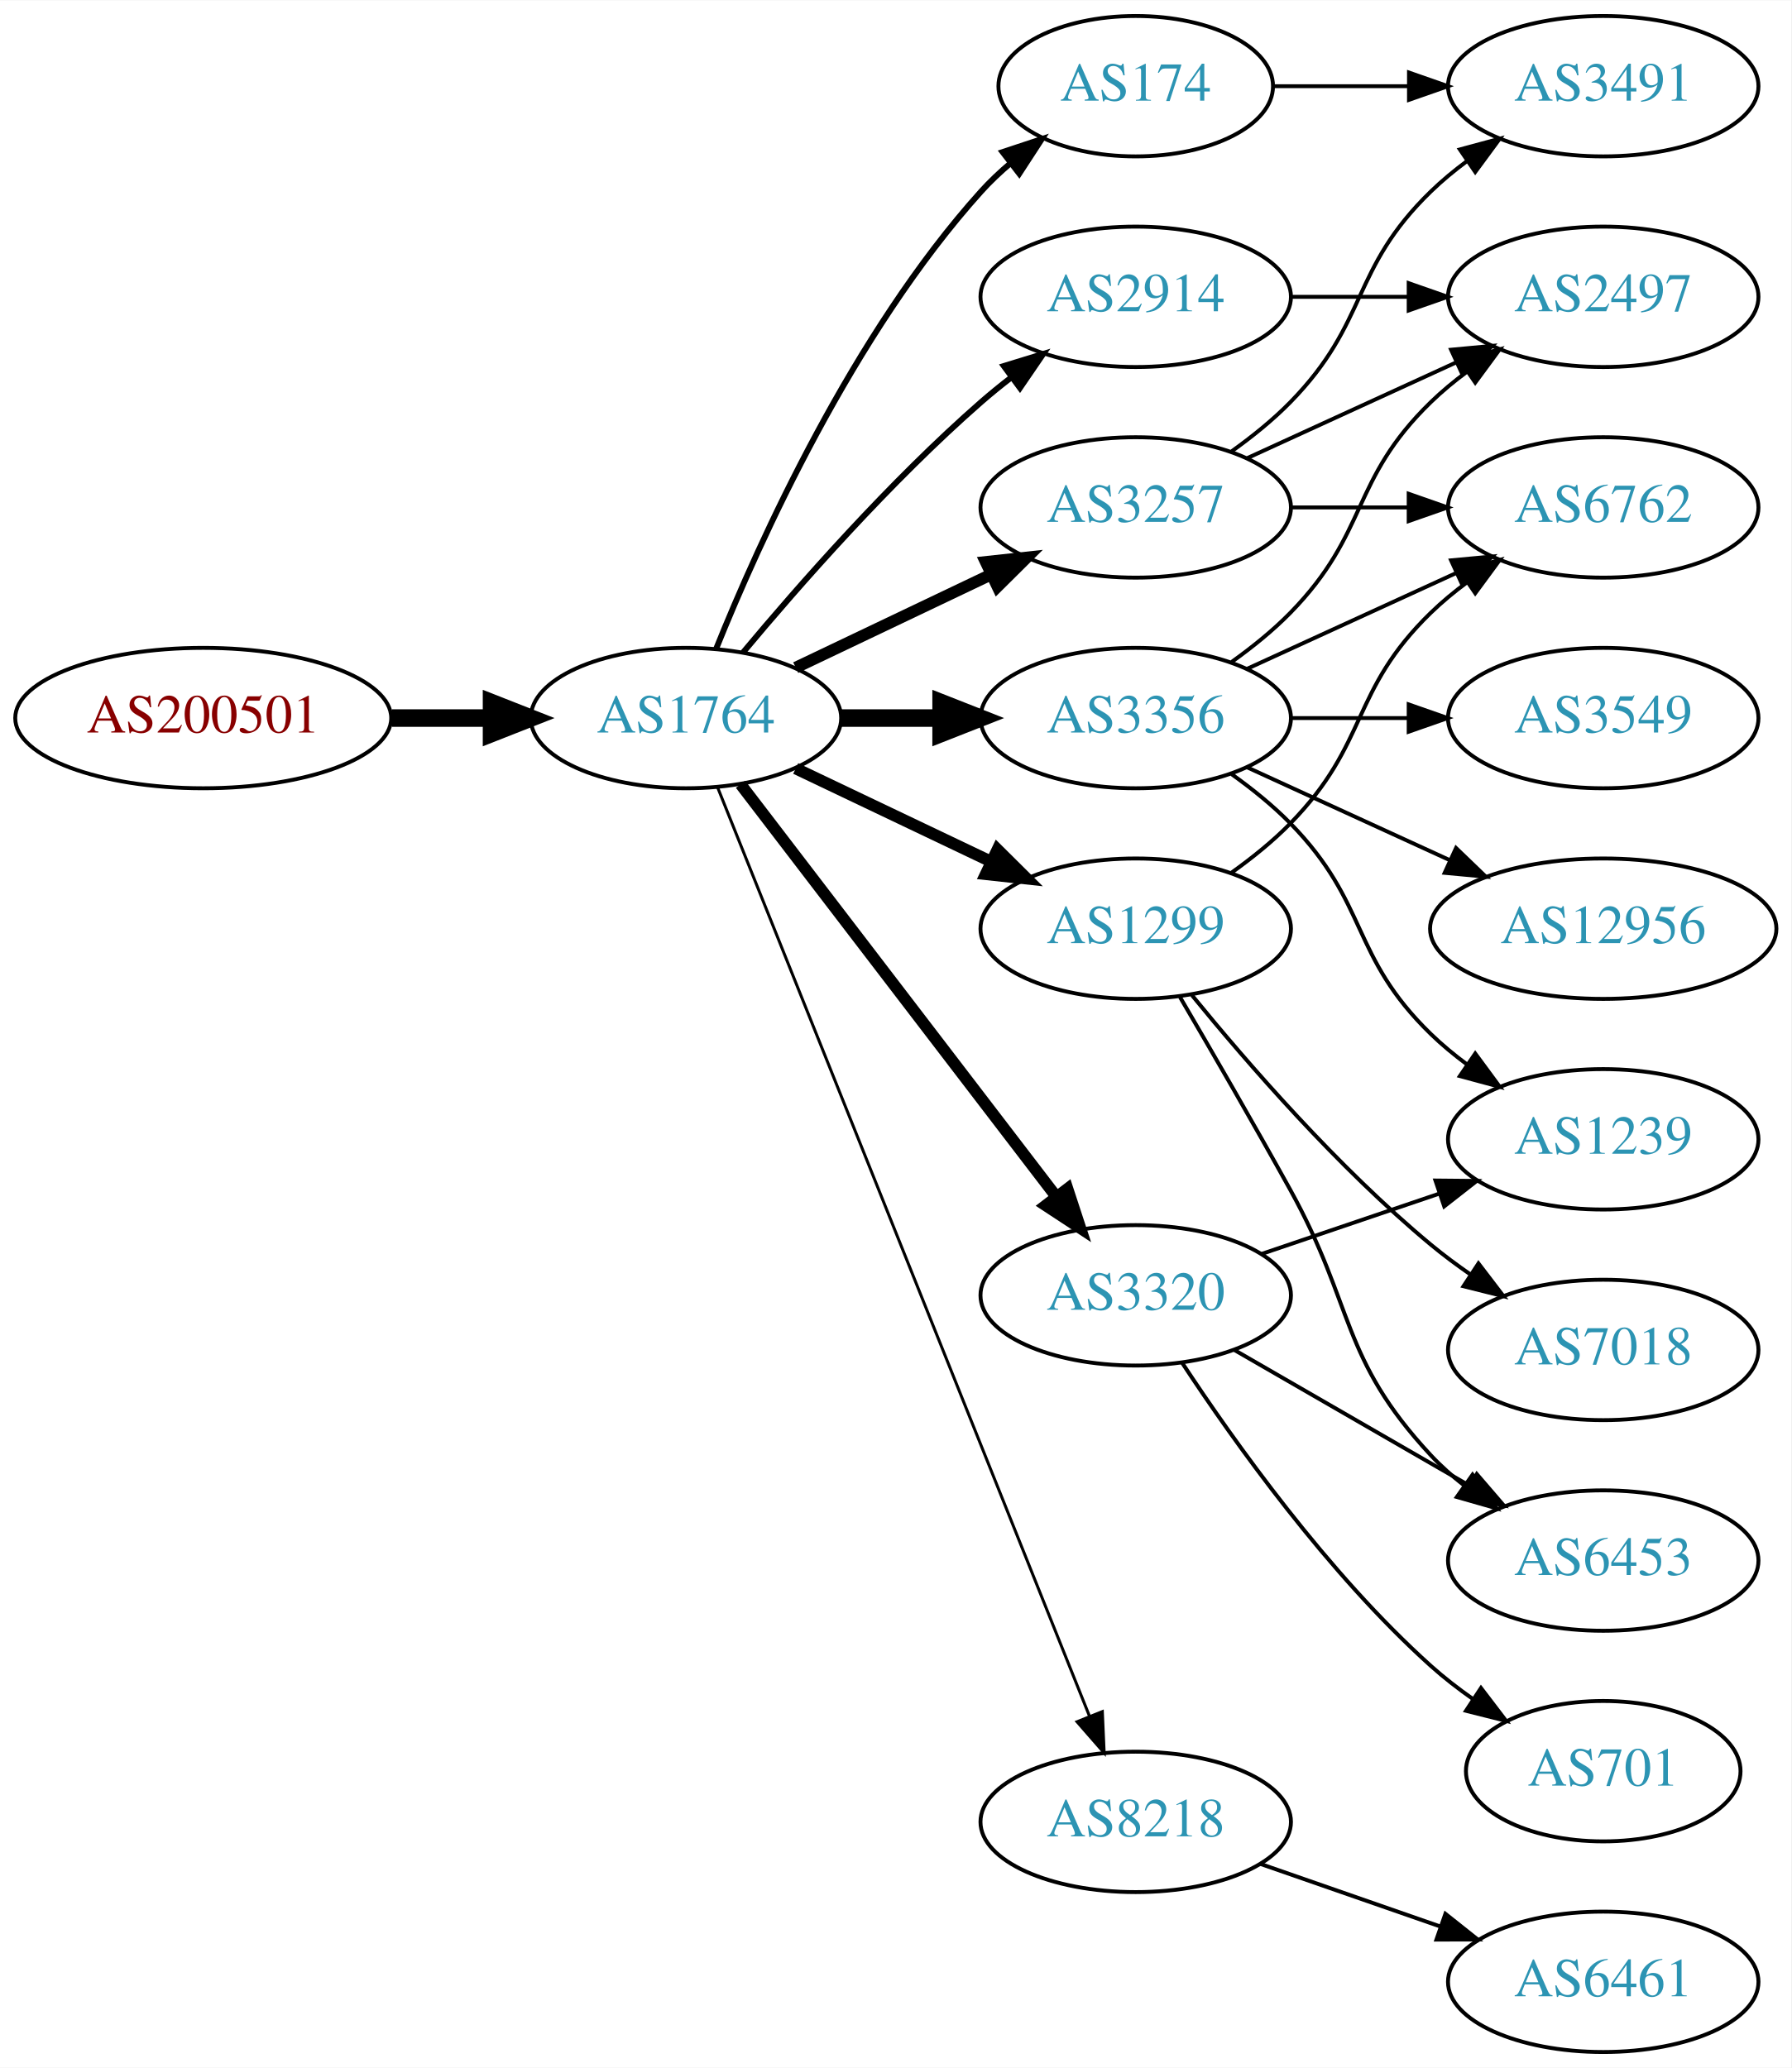
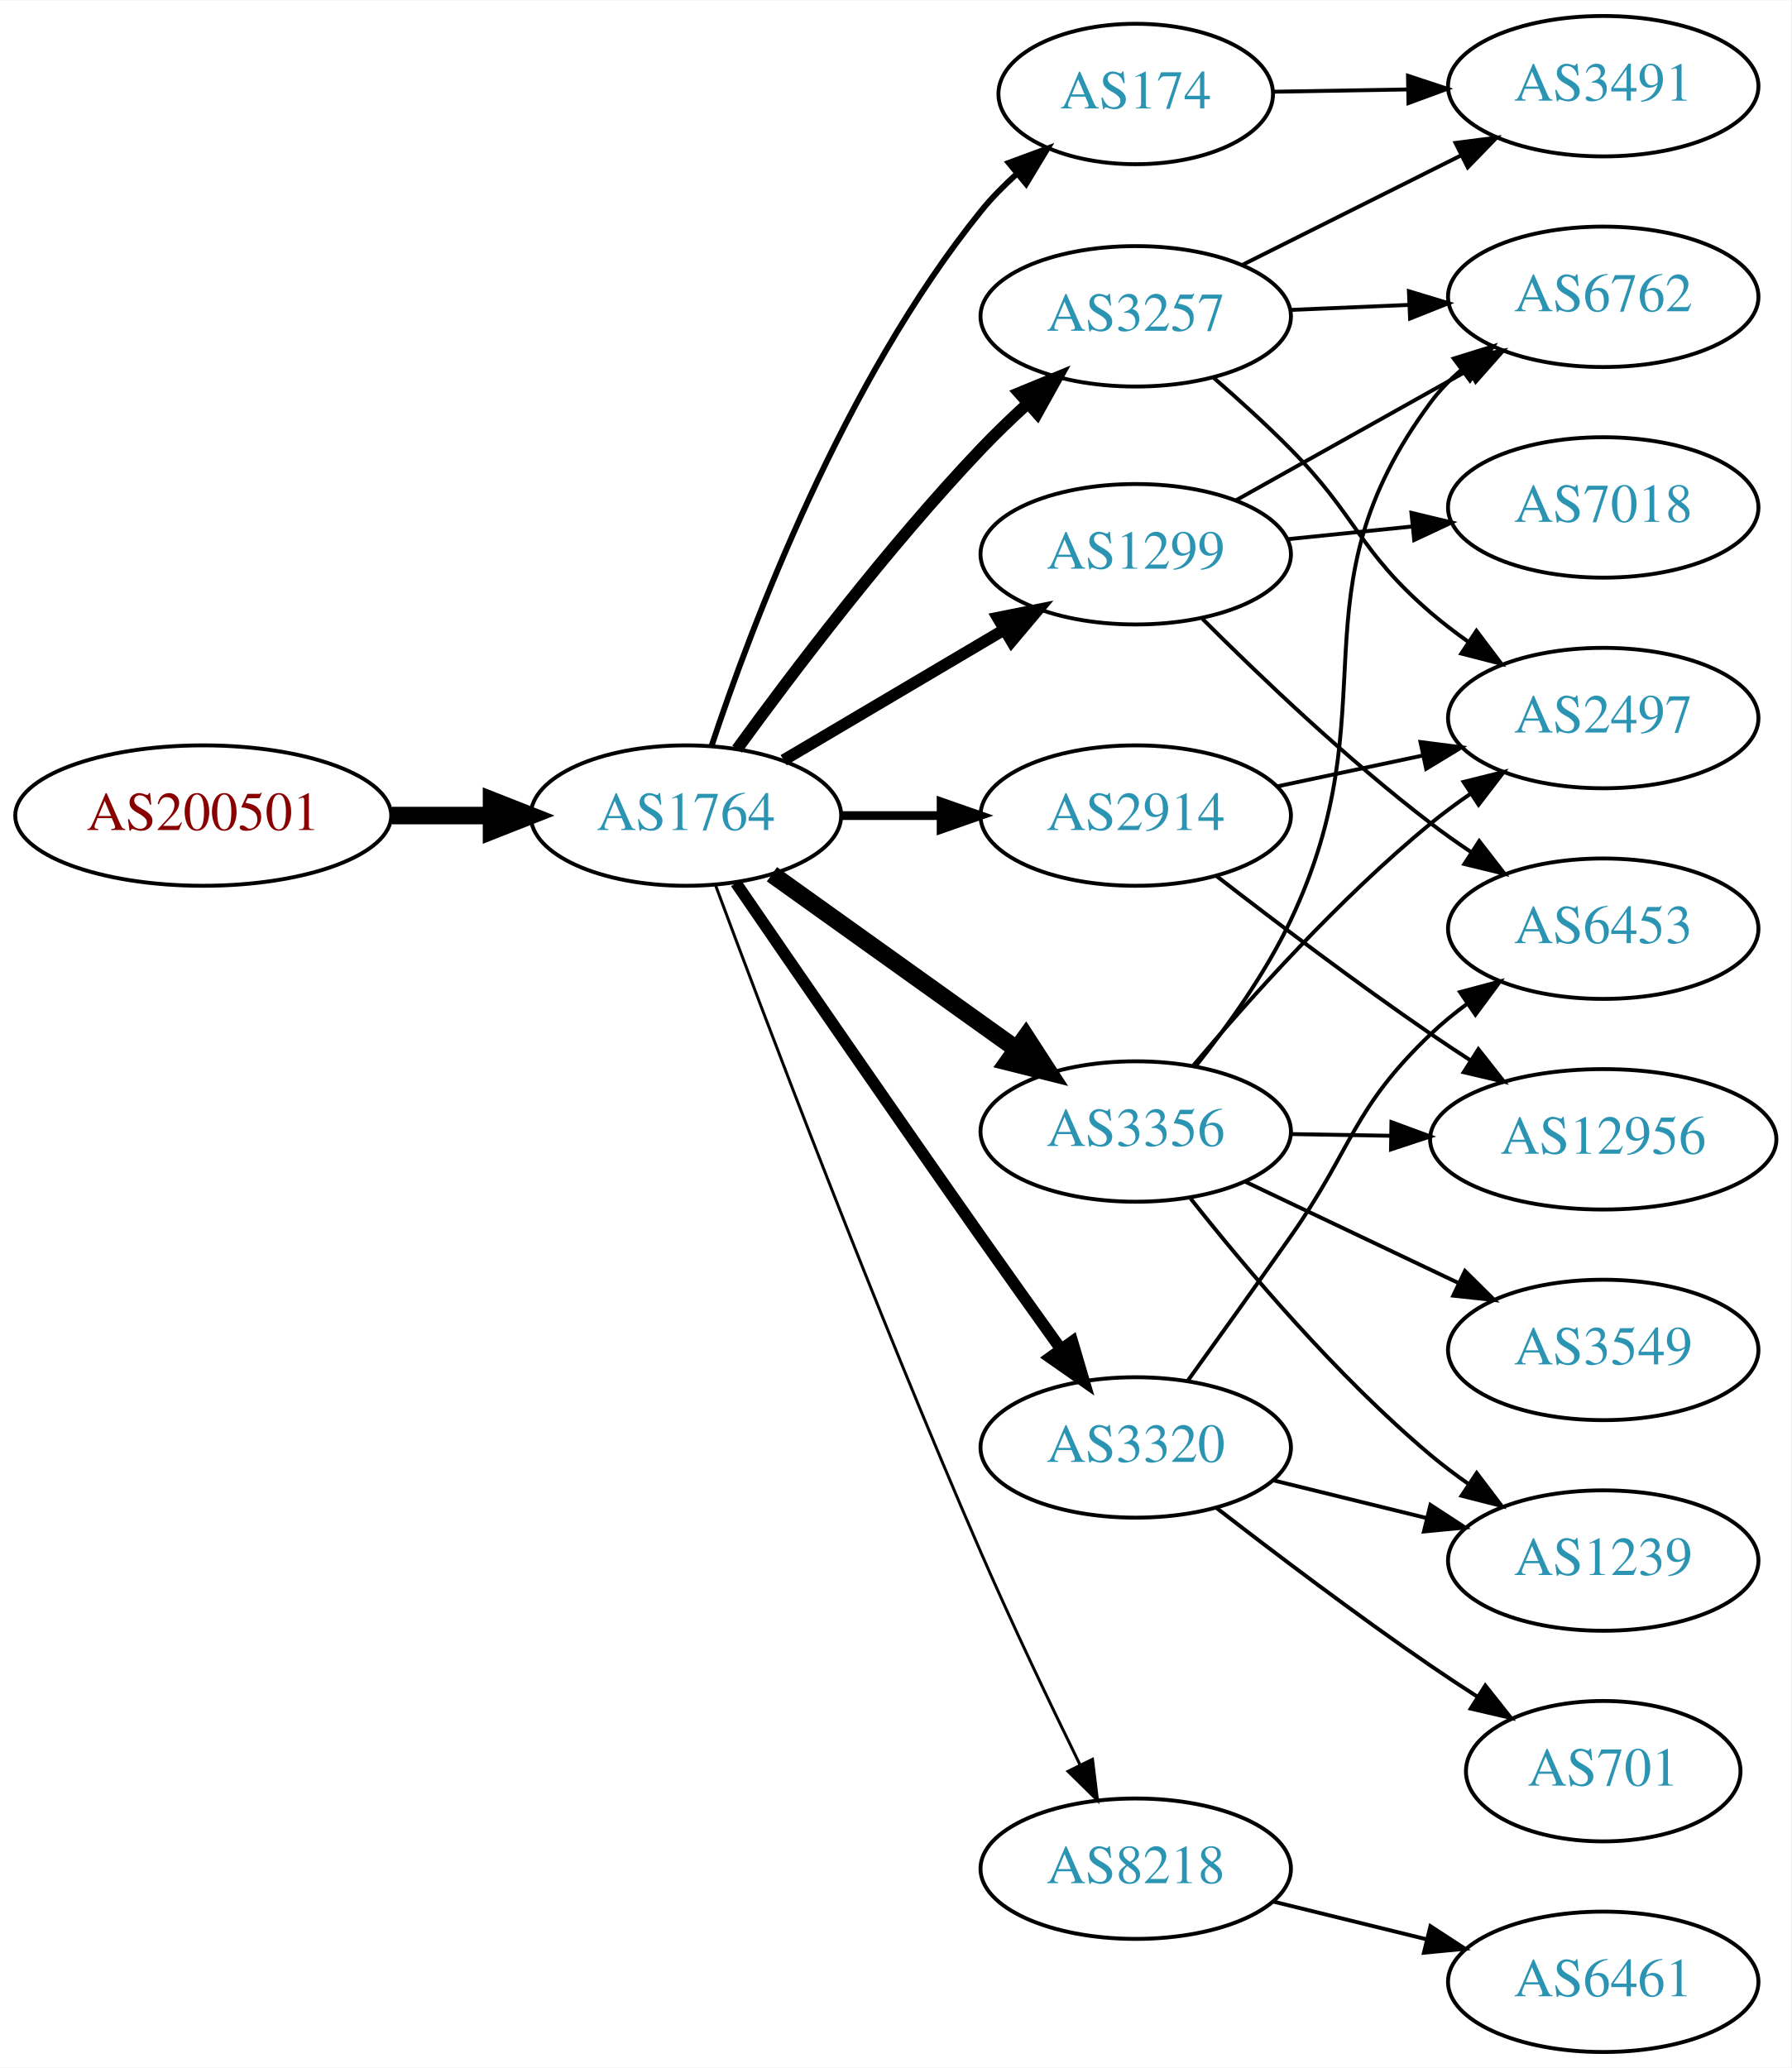
<svg xmlns="http://www.w3.org/2000/svg" xmlns:xlink="http://www.w3.org/1999/xlink" width="459pt" height="530pt" viewBox="0.00 0.00 459.17 530.00">
  <g id="graph0" class="graph" transform="scale(1 1) rotate(0) translate(4 526)">
    <polygon fill="white" stroke="none" points="-4,4 -4,-526 455.17,-526 455.17,4 -4,4" />
    <g id="node1" class="node">
      <g id="a_node1">
        <a xlink:href="/asn/200501" xlink:title="AS200501 ~ Four Telecom Services GmbH &amp; Co KG [AT]">
-           <ellipse fill="#ffffff" stroke="black" cx="48.096" cy="-342" rx="48.192" ry="18" />
-           <text text-anchor="middle" x="48.096" y="-338.3" font-family="Times,serif" font-size="14.00" fill="#880000">AS200501</text>
+           <ellipse fill="#ffffff" stroke="black" cx="48.096" cy="-317" rx="48.192" ry="18" />
+           <text text-anchor="middle" x="48.096" y="-313.3" font-family="Times,serif" font-size="14.00" fill="#880000">AS200501</text>
        </a>
      </g>
    </g>
    <g id="node2" class="node">
      <g id="a_node2">
        <a xlink:href="/asn/1764" xlink:title="AS1764 ~ NEXTLAYER-AS [AT]">
-           <ellipse fill="#ffffff" stroke="black" cx="171.838" cy="-342" rx="39.794" ry="18" />
-           <text text-anchor="middle" x="171.838" y="-338.3" font-family="Times,serif" font-size="14.00" fill="#2c94b3">AS1764</text>
+           <ellipse fill="#ffffff" stroke="black" cx="171.838" cy="-317" rx="39.794" ry="18" />
+           <text text-anchor="middle" x="171.838" y="-313.3" font-family="Times,serif" font-size="14.00" fill="#2c94b3">AS1764</text>
        </a>
      </g>
    </g>
    <g id="edge1" class="edge">
-       <path fill="none" stroke="black" stroke-width="4.5" d="M96.513,-342C104.867,-342 113.577,-342 121.969,-342" />
-       <polygon fill="black" stroke="black" stroke-width="4.5" points="122.004,-345.938 132.004,-342 122.004,-338.063 122.004,-345.938" />
+       <path fill="none" stroke="black" stroke-width="4.5" d="M96.513,-317C104.867,-317 113.577,-317 121.969,-317" />
+       <polygon fill="black" stroke="black" stroke-width="4.5" points="122.004,-320.938 132.004,-317 122.004,-313.063 122.004,-320.938" />
    </g>
    <g id="node3" class="node">
      <g id="a_node3">
-         <a xlink:href="/asn/2914" xlink:title="AS2914 ~ NTT America, Inc. [US]">
-           <ellipse fill="#ffffff" stroke="black" cx="287.131" cy="-450" rx="39.794" ry="18" />
-           <text text-anchor="middle" x="287.131" y="-446.3" font-family="Times,serif" font-size="14.00" fill="#2c94b3">AS2914</text>
+         <a xlink:href="/asn/3257" xlink:title="AS3257 ~ GTT [DE]">
+           <ellipse fill="#ffffff" stroke="black" cx="287.131" cy="-445" rx="39.794" ry="18" />
+           <text text-anchor="middle" x="287.131" y="-441.3" font-family="Times,serif" font-size="14.00" fill="#2c94b3">AS3257</text>
        </a>
      </g>
    </g>
    <g id="edge2" class="edge">
-       <path fill="none" stroke="black" stroke-width="1.5" d="M186.468,-358.817C200.751,-375.929 224.297,-402.745 247.484,-423 249.95,-425.154 252.589,-427.294 255.286,-429.372" />
-       <polygon fill="black" stroke="black" stroke-width="1.5" points="253.311,-432.264 263.44,-435.37 257.459,-426.625 253.311,-432.264" />
+       <path fill="none" stroke="black" stroke-width="3" d="M184.936,-334.039C199.044,-353.462 223.504,-385.78 247.484,-411 251.162,-414.867 255.227,-418.781 259.298,-422.508" />
+       <polygon fill="black" stroke="black" stroke-width="3" points="257.236,-425.358 267.035,-429.386 261.886,-420.126 257.236,-425.358" />
    </g>
    <g id="node4" class="node">
      <g id="a_node4">
-         <a xlink:href="/asn/3356" xlink:title="AS3356 ~ Level 3 Parent, LLC [US]">
-           <ellipse fill="#ffffff" stroke="black" cx="287.131" cy="-342" rx="39.794" ry="18" />
-           <text text-anchor="middle" x="287.131" y="-338.3" font-family="Times,serif" font-size="14.00" fill="#2c94b3">AS3356</text>
+         <a xlink:href="/asn/1299" xlink:title="AS1299 ~ Telia Carrier [EU]">
+           <ellipse fill="#ffffff" stroke="black" cx="287.131" cy="-384" rx="39.794" ry="18" />
+           <text text-anchor="middle" x="287.131" y="-380.3" font-family="Times,serif" font-size="14.00" fill="#2c94b3">AS1299</text>
        </a>
      </g>
    </g>
    <g id="edge3" class="edge">
-       <path fill="none" stroke="black" stroke-width="4.5" d="M211.51,-342C219.713,-342 228.477,-342 237.009,-342" />
-       <polygon fill="black" stroke="black" stroke-width="4.5" points="237.248,-345.938 247.248,-342 237.248,-338.063 237.248,-345.938" />
+       <path fill="none" stroke="black" stroke-width="3" d="M196.864,-331.209C213.237,-340.891 235.124,-353.835 253.128,-364.482" />
+       <polygon fill="black" stroke="black" stroke-width="3" points="251.75,-367.734 262.139,-369.812 255.313,-361.708 251.75,-367.734" />
    </g>
    <g id="node5" class="node">
      <g id="a_node5">
-         <a xlink:href="/asn/174" xlink:title="AS174 ~ Cogent Communications [US]">
-           <ellipse fill="#ffffff" stroke="black" cx="287.131" cy="-504" rx="35.194" ry="18" />
-           <text text-anchor="middle" x="287.131" y="-500.3" font-family="Times,serif" font-size="14.00" fill="#2c94b3">AS174</text>
+         <a xlink:href="/asn/3356" xlink:title="AS3356 ~ Level 3 Parent, LLC [US]">
+           <ellipse fill="#ffffff" stroke="black" cx="287.131" cy="-236" rx="39.794" ry="18" />
+           <text text-anchor="middle" x="287.131" y="-232.3" font-family="Times,serif" font-size="14.00" fill="#2c94b3">AS3356</text>
        </a>
      </g>
    </g>
    <g id="edge4" class="edge">
-       <path fill="none" stroke="black" stroke-width="1.5" d="M179.586,-359.787C190.637,-387.243 214.69,-440.578 247.484,-477 249.8,-479.572 252.405,-482.03 255.14,-484.343" />
-       <polygon fill="black" stroke="black" stroke-width="1.5" points="253.006,-487.117 263.064,-490.448 257.279,-481.572 253.006,-487.117" />
+       <path fill="none" stroke="black" stroke-width="4.5" d="M193.882,-301.954C211.497,-289.361 236.835,-271.245 256.501,-257.184" />
+       <polygon fill="black" stroke="black" stroke-width="4.5" points="258.97,-260.259 264.815,-251.24 254.39,-253.853 258.97,-260.259" />
    </g>
    <g id="node6" class="node">
      <g id="a_node6">
-         <a xlink:href="/asn/3257" xlink:title="AS3257 ~ GTT [DE]">
-           <ellipse fill="#ffffff" stroke="black" cx="287.131" cy="-396" rx="39.794" ry="18" />
-           <text text-anchor="middle" x="287.131" y="-392.3" font-family="Times,serif" font-size="14.00" fill="#2c94b3">AS3257</text>
+         <a xlink:href="/asn/2914" xlink:title="AS2914 ~ NTT America, Inc. [US]">
+           <ellipse fill="#ffffff" stroke="black" cx="287.131" cy="-317" rx="39.794" ry="18" />
+           <text text-anchor="middle" x="287.131" y="-313.3" font-family="Times,serif" font-size="14.00" fill="#2c94b3">AS2914</text>
        </a>
      </g>
    </g>
    <g id="edge5" class="edge">
-       <path fill="none" stroke="black" stroke-width="3" d="M199.974,-354.934C214.968,-362.081 233.789,-371.052 250.013,-378.785" />
-       <polygon fill="black" stroke="black" stroke-width="3" points="248.683,-382.028 259.216,-383.171 251.695,-375.709 248.683,-382.028" />
+       <path fill="none" stroke="black" stroke-width="2.25" d="M211.51,-317C219.713,-317 228.477,-317 237.009,-317" />
+       <polygon fill="black" stroke="black" stroke-width="2.25" points="237.248,-320.5 247.248,-317 237.248,-313.5 237.248,-320.5" />
    </g>
    <g id="node7" class="node">
      <g id="a_node7">
-         <a xlink:href="/asn/3320" xlink:title="AS3320 ~ DTAG [DE]">
-           <ellipse fill="#ffffff" stroke="black" cx="287.131" cy="-194" rx="39.794" ry="18" />
-           <text text-anchor="middle" x="287.131" y="-190.3" font-family="Times,serif" font-size="14.00" fill="#2c94b3">AS3320</text>
+         <a xlink:href="/asn/174" xlink:title="AS174 ~ Cogent Communications [US]">
+           <ellipse fill="#ffffff" stroke="black" cx="287.131" cy="-502" rx="35.194" ry="18" />
+           <text text-anchor="middle" x="287.131" y="-498.3" font-family="Times,serif" font-size="14.00" fill="#2c94b3">AS174</text>
        </a>
      </g>
    </g>
    <g id="edge6" class="edge">
-       <path fill="none" stroke="black" stroke-width="3" d="M185.834,-325.023C205.704,-299.066 243.753,-249.36 266.848,-219.191" />
-       <polygon fill="black" stroke="black" stroke-width="3" points="269.638,-221.303 272.937,-211.235 264.08,-217.048 269.638,-221.303" />
+       <path fill="none" stroke="black" stroke-width="1.5" d="M178.369,-334.755C188.476,-365.208 212.188,-428.33 247.484,-472 250.187,-475.344 253.333,-478.539 256.64,-481.513" />
+       <polygon fill="black" stroke="black" stroke-width="1.5" points="254.577,-484.349 264.517,-488.016 259.034,-478.95 254.577,-484.349" />
    </g>
    <g id="node8" class="node">
      <g id="a_node8">
-         <a xlink:href="/asn/1299" xlink:title="AS1299 ~ Telia Carrier [EU]">
-           <ellipse fill="#ffffff" stroke="black" cx="287.131" cy="-288" rx="39.794" ry="18" />
-           <text text-anchor="middle" x="287.131" y="-284.3" font-family="Times,serif" font-size="14.00" fill="#2c94b3">AS1299</text>
+         <a xlink:href="/asn/3320" xlink:title="AS3320 ~ DTAG [DE]">
+           <ellipse fill="#ffffff" stroke="black" cx="287.131" cy="-155" rx="39.794" ry="18" />
+           <text text-anchor="middle" x="287.131" y="-151.3" font-family="Times,serif" font-size="14.00" fill="#2c94b3">AS3320</text>
        </a>
      </g>
    </g>
    <g id="edge7" class="edge">
-       <path fill="none" stroke="black" stroke-width="3" d="M199.974,-329.066C214.968,-321.919 233.789,-312.948 250.013,-305.215" />
-       <polygon fill="black" stroke="black" stroke-width="3" points="251.695,-308.291 259.216,-300.829 248.683,-301.972 251.695,-308.291" />
+       <path fill="none" stroke="black" stroke-width="3" d="M184.645,-299.731C199.288,-278.358 225.062,-240.88 247.484,-209 254.119,-199.567 261.469,-189.261 267.963,-180.205" />
+       <polygon fill="black" stroke="black" stroke-width="3" points="270.884,-182.138 273.875,-171.974 265.199,-178.054 270.884,-182.138" />
    </g>
    <g id="node9" class="node">
      <g id="a_node9">
        <a xlink:href="/asn/8218" xlink:title="AS8218 ~ legacy Neotelecoms [FR]">
-           <ellipse fill="#ffffff" stroke="black" cx="287.131" cy="-59" rx="39.794" ry="18" />
-           <text text-anchor="middle" x="287.131" y="-55.3" font-family="Times,serif" font-size="14.00" fill="#2c94b3">AS8218</text>
+           <ellipse fill="#ffffff" stroke="black" cx="287.131" cy="-47" rx="39.794" ry="18" />
+           <text text-anchor="middle" x="287.131" y="-43.3" font-family="Times,serif" font-size="14.00" fill="#2c94b3">AS8218</text>
        </a>
      </g>
    </g>
    <g id="edge8" class="edge">
-       <path fill="none" stroke="black" stroke-width="0.75" d="M179.925,-324.297C199.118,-276.353 252.207,-143.741 275.237,-86.212" />
-       <polygon fill="black" stroke="black" stroke-width="0.75" points="278.579,-87.281 279.047,-76.696 272.081,-84.679 278.579,-87.281" />
+       <path fill="none" stroke="black" stroke-width="0.75" d="M179.431,-299.113C191.975,-265.364 220.443,-190.104 247.484,-128 255.469,-109.663 265.162,-89.351 272.844,-73.654" />
+       <polygon fill="black" stroke="black" stroke-width="0.75" points="276.056,-75.053 277.333,-64.536 269.776,-71.961 276.056,-75.053" />
    </g>
    <g id="node10" class="node">
      <g id="a_node10">
-         <a xlink:href="/asn/2497" xlink:title="AS2497 ~ Internet Initiative Japan Inc. [JP]">
-           <ellipse fill="#ffffff" stroke="black" cx="406.973" cy="-450" rx="39.794" ry="18" />
-           <text text-anchor="middle" x="406.973" y="-446.3" font-family="Times,serif" font-size="14.00" fill="#2c94b3">AS2497</text>
+         <a xlink:href="/asn/3491" xlink:title="AS3491 ~ PCCW Global, Inc. [US]">
+           <ellipse fill="#ffffff" stroke="black" cx="406.973" cy="-504" rx="39.794" ry="18" />
+           <text text-anchor="middle" x="406.973" y="-500.3" font-family="Times,serif" font-size="14.00" fill="#2c94b3">AS3491</text>
        </a>
      </g>
    </g>
    <g id="edge9" class="edge">
-       <path fill="none" stroke="black" d="M327.044,-450C336.597,-450 346.947,-450 356.909,-450" />
-       <polygon fill="black" stroke="black" points="357.102,-453.5 367.102,-450 357.102,-446.5 357.102,-453.5" />
-     </g>
-     <g id="edge13" class="edge">
-       <path fill="none" stroke="black" d="M311.725,-356.389C316.981,-360.148 322.313,-364.437 326.777,-369 346.95,-389.617 342.084,-402.906 362.777,-423 365.623,-425.763 368.796,-428.386 372.096,-430.834" />
-       <polygon fill="black" stroke="black" points="370.213,-433.786 380.444,-436.538 374.162,-428.006 370.213,-433.786" />
+       <path fill="none" stroke="black" d="M314.577,-458.241C331.104,-466.515 352.588,-477.272 370.574,-486.277" />
+       <polygon fill="black" stroke="black" points="369.107,-489.456 379.616,-490.803 372.241,-483.197 369.107,-489.456" />
    </g>
    <g id="node11" class="node">
      <g id="a_node11">
        <a xlink:href="/asn/6762" xlink:title="AS6762 ~ TELECOM ITALIA SPARKLE S.p.A. [IT]">
-           <ellipse fill="#ffffff" stroke="black" cx="406.973" cy="-396" rx="39.794" ry="18" />
-           <text text-anchor="middle" x="406.973" y="-392.3" font-family="Times,serif" font-size="14.00" fill="#2c94b3">AS6762</text>
+           <ellipse fill="#ffffff" stroke="black" cx="406.973" cy="-450" rx="39.794" ry="18" />
+           <text text-anchor="middle" x="406.973" y="-446.3" font-family="Times,serif" font-size="14.00" fill="#2c94b3">AS6762</text>
        </a>
      </g>
    </g>
    <g id="edge10" class="edge">
-       <path fill="none" stroke="black" d="M315.76,-354.661C331.717,-361.973 351.987,-371.261 369.27,-379.181" />
-       <polygon fill="black" stroke="black" points="367.969,-382.435 378.518,-383.419 370.885,-376.071 367.969,-382.435" />
+       <path fill="none" stroke="black" d="M326.717,-446.637C336.484,-447.052 347.1,-447.502 357.294,-447.935" />
+       <polygon fill="black" stroke="black" points="357.161,-451.432 367.301,-448.359 357.458,-444.438 357.161,-451.432" />
    </g>
    <g id="node12" class="node">
      <g id="a_node12">
-         <a xlink:href="/asn/12956" xlink:title="AS12956 ~ TELXIUS [ES]">
-           <ellipse fill="#ffffff" stroke="black" cx="406.973" cy="-288" rx="44.393" ry="18" />
-           <text text-anchor="middle" x="406.973" y="-284.3" font-family="Times,serif" font-size="14.00" fill="#2c94b3">AS12956</text>
+         <a xlink:href="/asn/2497" xlink:title="AS2497 ~ Internet Initiative Japan Inc. [JP]">
+           <ellipse fill="#ffffff" stroke="black" cx="406.973" cy="-342" rx="39.794" ry="18" />
+           <text text-anchor="middle" x="406.973" y="-338.3" font-family="Times,serif" font-size="14.00" fill="#2c94b3">AS2497</text>
        </a>
      </g>
    </g>
    <g id="edge11" class="edge">
-       <path fill="none" stroke="black" d="M315.76,-329.339C331.258,-322.238 350.824,-313.272 367.771,-305.506" />
-       <polygon fill="black" stroke="black" points="369.24,-308.683 376.873,-301.335 366.324,-302.319 369.24,-308.683" />
+       <path fill="none" stroke="black" d="M307.092,-429.255C313.519,-423.676 320.625,-417.232 326.777,-411 344.049,-393.504 344.139,-385.033 362.777,-369 365.784,-366.414 369.063,-363.905 372.426,-361.526" />
+       <polygon fill="black" stroke="black" points="374.473,-364.368 380.853,-355.91 370.591,-358.543 374.473,-364.368" />
+     </g>
+     <g id="edge14" class="edge">
+       <path fill="none" stroke="black" d="M312.835,-397.836C330.119,-407.516 353.414,-420.563 372.383,-431.187" />
+       <polygon fill="black" stroke="black" points="370.867,-434.35 381.302,-436.182 374.288,-428.242 370.867,-434.35" />
    </g>
    <g id="node13" class="node">
      <g id="a_node13">
-         <a xlink:href="/asn/1239" xlink:title="AS1239 ~ Sprint [US]">
-           <ellipse fill="#ffffff" stroke="black" cx="406.973" cy="-234" rx="39.794" ry="18" />
-           <text text-anchor="middle" x="406.973" y="-230.3" font-family="Times,serif" font-size="14.00" fill="#2c94b3">AS1239</text>
+         <a xlink:href="/asn/7018" xlink:title="AS7018 ~ AT&amp;T Services, Inc. [US]">
+           <ellipse fill="#ffffff" stroke="black" cx="406.973" cy="-396" rx="39.794" ry="18" />
+           <text text-anchor="middle" x="406.973" y="-392.3" font-family="Times,serif" font-size="14.00" fill="#2c94b3">AS7018</text>
        </a>
      </g>
    </g>
    <g id="edge12" class="edge">
-       <path fill="none" stroke="black" d="M311.725,-327.611C316.981,-323.852 322.313,-319.563 326.777,-315 346.95,-294.383 342.084,-281.094 362.777,-261 365.623,-258.237 368.796,-255.614 372.096,-253.166" />
-       <polygon fill="black" stroke="black" points="374.162,-255.994 380.444,-247.462 370.213,-250.214 374.162,-255.994" />
+       <path fill="none" stroke="black" d="M326.066,-387.863C336.263,-388.901 347.426,-390.038 358.088,-391.124" />
+       <polygon fill="black" stroke="black" points="357.807,-394.613 368.11,-392.144 358.516,-387.649 357.807,-394.613" />
    </g>
    <g id="node14" class="node">
      <g id="a_node14">
-         <a xlink:href="/asn/3549" xlink:title="AS3549 ~ Level 3 Parent, LLC [US]">
-           <ellipse fill="#ffffff" stroke="black" cx="406.973" cy="-342" rx="39.794" ry="18" />
-           <text text-anchor="middle" x="406.973" y="-338.3" font-family="Times,serif" font-size="14.00" fill="#2c94b3">AS3549</text>
-         </a>
-       </g>
-     </g>
-     <g id="edge14" class="edge">
-       <path fill="none" stroke="black" d="M327.044,-342C336.597,-342 346.947,-342 356.909,-342" />
-       <polygon fill="black" stroke="black" points="357.102,-345.5 367.102,-342 357.102,-338.5 357.102,-345.5" />
+         <a xlink:href="/asn/6453" xlink:title="AS6453 ~ TATA COMMUNICATIONS (AMERICA) INC [US]">
+           <ellipse fill="#ffffff" stroke="black" cx="406.973" cy="-288" rx="39.794" ry="18" />
+           <text text-anchor="middle" x="406.973" y="-284.3" font-family="Times,serif" font-size="14.00" fill="#2c94b3">AS6453</text>
+         </a>
+       </g>
+     </g>
+     <g id="edge13" class="edge">
+       <path fill="none" stroke="black" d="M304.239,-367.439C318.848,-352.837 341.321,-331.392 362.777,-315 366.098,-312.463 369.664,-309.943 373.273,-307.52" />
+       <polygon fill="black" stroke="black" points="375.182,-310.453 381.672,-302.079 371.376,-304.578 375.182,-310.453" />
+     </g>
+     <g id="edge16" class="edge">
+       <path fill="none" stroke="black" d="M302.713,-253C310.794,-263.166 320.455,-276.666 326.777,-290 353.014,-345.333 326.292,-373.817 362.777,-423 365.017,-426.019 367.703,-428.779 370.626,-431.284" />
+       <polygon fill="black" stroke="black" points="368.654,-434.179 378.773,-437.319 372.821,-428.554 368.654,-434.179" />
+     </g>
+     <g id="edge18" class="edge">
+       <path fill="none" stroke="black" d="M301.895,-252.926C316.1,-269.794 339.419,-295.871 362.777,-315 366.01,-317.648 369.521,-320.238 373.098,-322.701" />
+       <polygon fill="black" stroke="black" points="371.18,-325.629 381.461,-328.187 375.019,-319.776 371.18,-325.629" />
    </g>
    <g id="node15" class="node">
      <g id="a_node15">
-         <a xlink:href="/asn/3491" xlink:title="AS3491 ~ PCCW Global, Inc. [US]">
-           <ellipse fill="#ffffff" stroke="black" cx="406.973" cy="-504" rx="39.794" ry="18" />
-           <text text-anchor="middle" x="406.973" y="-500.3" font-family="Times,serif" font-size="14.00" fill="#2c94b3">AS3491</text>
-         </a>
-       </g>
-     </g>
-     <g id="edge25" class="edge">
-       <path fill="none" stroke="black" d="M322.533,-504C333.357,-504 345.524,-504 357.151,-504" />
-       <polygon fill="black" stroke="black" points="357.182,-507.5 367.182,-504 357.182,-500.5 357.182,-507.5" />
-     </g>
-     <g id="edge17" class="edge">
-       <path fill="none" stroke="black" d="M315.76,-408.661C331.717,-415.973 351.987,-425.261 369.27,-433.181" />
-       <polygon fill="black" stroke="black" points="367.969,-436.435 378.518,-437.419 370.885,-430.071 367.969,-436.435" />
+         <a xlink:href="/asn/12956" xlink:title="AS12956 ~ TELXIUS [ES]">
+           <ellipse fill="#ffffff" stroke="black" cx="406.973" cy="-234" rx="44.393" ry="18" />
+           <text text-anchor="middle" x="406.973" y="-230.3" font-family="Times,serif" font-size="14.00" fill="#2c94b3">AS12956</text>
+         </a>
+       </g>
    </g>
    <g id="edge15" class="edge">
-       <path fill="none" stroke="black" d="M327.044,-396C336.597,-396 346.947,-396 356.909,-396" />
-       <polygon fill="black" stroke="black" points="357.102,-399.5 367.102,-396 357.102,-392.5 357.102,-399.5" />
-     </g>
-     <g id="edge16" class="edge">
-       <path fill="none" stroke="black" d="M311.725,-410.389C316.981,-414.148 322.313,-418.437 326.777,-423 346.95,-443.617 342.084,-456.906 362.777,-477 365.623,-479.763 368.796,-482.386 372.096,-484.834" />
-       <polygon fill="black" stroke="black" points="370.213,-487.786 380.444,-490.538 374.162,-482.006 370.213,-487.786" />
-     </g>
-     <g id="edge18" class="edge">
-       <path fill="none" stroke="black" d="M319.401,-204.614C333.385,-209.361 350.055,-215.019 365.017,-220.098" />
-       <polygon fill="black" stroke="black" points="363.963,-223.436 374.557,-223.336 366.213,-216.808 363.963,-223.436" />
+       <path fill="none" stroke="black" d="M327.044,-235.34C335.146,-235.202 343.821,-235.055 352.348,-234.91" />
+       <polygon fill="black" stroke="black" points="352.686,-238.405 362.625,-234.736 352.567,-231.406 352.686,-238.405" />
    </g>
    <g id="node16" class="node">
      <g id="a_node16">
+         <a xlink:href="/asn/1239" xlink:title="AS1239 ~ Sprint [US]">
+           <ellipse fill="#ffffff" stroke="black" cx="406.973" cy="-126" rx="39.794" ry="18" />
+           <text text-anchor="middle" x="406.973" y="-122.3" font-family="Times,serif" font-size="14.00" fill="#2c94b3">AS1239</text>
+         </a>
+       </g>
+     </g>
+     <g id="edge17" class="edge">
+       <path fill="none" stroke="black" d="M301.208,-218.812C315.228,-201.064 338.734,-173.189 362.777,-153 365.815,-150.45 369.113,-147.964 372.488,-145.6" />
+       <polygon fill="black" stroke="black" points="374.531,-148.445 380.931,-140.001 370.662,-142.611 374.531,-148.445" />
+     </g>
+     <g id="node17" class="node">
+       <g id="a_node17">
+         <a xlink:href="/asn/3549" xlink:title="AS3549 ~ Level 3 Parent, LLC [US]">
+           <ellipse fill="#ffffff" stroke="black" cx="406.973" cy="-180" rx="39.794" ry="18" />
+           <text text-anchor="middle" x="406.973" y="-176.3" font-family="Times,serif" font-size="14.00" fill="#2c94b3">AS3549</text>
+         </a>
+       </g>
+     </g>
+     <g id="edge19" class="edge">
+       <path fill="none" stroke="black" d="M315.166,-223.152C331.335,-215.469 352.087,-205.608 369.67,-197.252" />
+       <polygon fill="black" stroke="black" points="371.534,-200.241 379.064,-192.788 368.529,-193.919 371.534,-200.241" />
+     </g>
+     <g id="edge20" class="edge">
+       <path fill="none" stroke="black" d="M323.488,-324.501C335.14,-326.973 348.264,-329.757 360.559,-332.366" />
+       <polygon fill="black" stroke="black" points="360.133,-335.853 370.642,-334.504 361.586,-329.005 360.133,-335.853" />
+     </g>
+     <g id="edge21" class="edge">
+       <path fill="none" stroke="black" d="M307.756,-301.558C322.619,-290.041 343.671,-274.103 362.777,-261 366.048,-258.757 369.498,-256.471 372.965,-254.227" />
+       <polygon fill="black" stroke="black" points="374.966,-257.102 381.523,-248.78 371.207,-251.197 374.966,-257.102" />
+     </g>
+     <g id="edge25" class="edge">
+       <path fill="none" stroke="black" d="M322.216,-502.578C333.046,-502.762 345.247,-502.969 356.916,-503.167" />
+       <polygon fill="black" stroke="black" points="356.929,-506.668 366.987,-503.338 357.048,-499.669 356.929,-506.668" />
+     </g>
+     <g id="edge22" class="edge">
+       <path fill="none" stroke="black" d="M300.383,-171.976C308.017,-182.588 318.018,-196.556 326.777,-209 342.957,-231.985 342.441,-241.595 362.777,-261 365.647,-263.738 368.836,-266.345 372.146,-268.783" />
+       <polygon fill="black" stroke="black" points="370.27,-271.74 380.506,-274.474 374.209,-265.953 370.27,-271.74" />
+     </g>
+     <g id="edge24" class="edge">
+       <path fill="none" stroke="black" d="M322.216,-146.612C334.566,-143.573 348.698,-140.095 361.793,-136.873" />
+       <polygon fill="black" stroke="black" points="362.683,-140.258 371.557,-134.47 361.01,-133.461 362.683,-140.258" />
+     </g>
+     <g id="node18" class="node">
+       <g id="a_node18">
        <a xlink:href="/asn/701" xlink:title="AS701 ~ UUNET [US]">
          <ellipse fill="#ffffff" stroke="black" cx="406.973" cy="-72" rx="35.194" ry="18" />
          <text text-anchor="middle" x="406.973" y="-68.3" font-family="Times,serif" font-size="14.00" fill="#2c94b3">AS701</text>
        </a>
      </g>
    </g>
-     <g id="edge19" class="edge">
-       <path fill="none" stroke="black" d="M298.997,-176.748C312.32,-156.5 336.403,-122.685 362.777,-99 366.125,-95.994 369.848,-93.116 373.665,-90.435" />
-       <polygon fill="black" stroke="black" points="375.636,-93.328 382.062,-84.904 371.786,-87.481 375.636,-93.328" />
-     </g>
-     <g id="node17" class="node">
-       <g id="a_node17">
-         <a xlink:href="/asn/6453" xlink:title="AS6453 ~ TATA COMMUNICATIONS (AMERICA) INC [US]">
-           <ellipse fill="#ffffff" stroke="black" cx="406.973" cy="-126" rx="39.794" ry="18" />
-           <text text-anchor="middle" x="406.973" y="-122.3" font-family="Times,serif" font-size="14.00" fill="#2c94b3">AS6453</text>
-         </a>
-       </g>
-     </g>
-     <g id="edge20" class="edge">
-       <path fill="none" stroke="black" d="M312.262,-180.075C329.702,-170.012 353.475,-156.293 372.713,-145.192" />
-       <polygon fill="black" stroke="black" points="374.557,-148.17 381.469,-140.14 371.058,-142.107 374.557,-148.17" />
-     </g>
-     <g id="edge22" class="edge">
-       <path fill="none" stroke="black" d="M311.725,-302.389C316.981,-306.148 322.313,-310.437 326.777,-315 346.95,-335.617 342.084,-348.906 362.777,-369 365.623,-371.763 368.796,-374.386 372.096,-376.834" />
-       <polygon fill="black" stroke="black" points="370.213,-379.786 380.444,-382.538 374.162,-374.006 370.213,-379.786" />
-     </g>
-     <g id="edge21" class="edge">
-       <path fill="none" stroke="black" d="M298.477,-270.466C306.363,-257.006 317.421,-237.923 326.777,-221 343.323,-191.073 339.48,-178.032 362.777,-153 365.338,-150.249 368.239,-147.667 371.297,-145.274" />
-       <polygon fill="black" stroke="black" points="373.477,-148.019 379.631,-139.394 369.442,-142.299 373.477,-148.019" />
-     </g>
-     <g id="node18" class="node">
-       <g id="a_node18">
-         <a xlink:href="/asn/7018" xlink:title="AS7018 ~ AT&amp;T Services, Inc. [US]">
-           <ellipse fill="#ffffff" stroke="black" cx="406.973" cy="-180" rx="39.794" ry="18" />
-           <text text-anchor="middle" x="406.973" y="-176.3" font-family="Times,serif" font-size="14.00" fill="#2c94b3">AS7018</text>
-         </a>
-       </g>
-     </g>
    <g id="edge23" class="edge">
-       <path fill="none" stroke="black" d="M301.55,-270.935C315.665,-253.625 339.079,-226.655 362.777,-207 365.994,-204.332 369.494,-201.73 373.065,-199.259" />
-       <polygon fill="black" stroke="black" points="374.988,-202.183 381.421,-193.764 371.143,-196.334 374.988,-202.183" />
+       <path fill="none" stroke="black" d="M307.756,-139.558C322.619,-128.041 343.671,-112.103 362.777,-99 366.572,-96.397 370.609,-93.737 374.632,-91.151" />
+       <polygon fill="black" stroke="black" points="376.739,-93.96 383.32,-85.657 372.998,-88.044 376.739,-93.96" />
    </g>
    <g id="node19" class="node">
      <g id="a_node19">
        <a xlink:href="/asn/6461" xlink:title="AS6461 ~ Zayo Bandwidth [US]">
          <ellipse fill="#ffffff" stroke="black" cx="406.973" cy="-18" rx="39.794" ry="18" />
          <text text-anchor="middle" x="406.973" y="-14.3" font-family="Times,serif" font-size="14.00" fill="#2c94b3">AS6461</text>
        </a>
      </g>
    </g>
-     <g id="edge24" class="edge">
-       <path fill="none" stroke="black" d="M319.093,-48.228C333.189,-43.323 350.066,-37.452 365.179,-32.193" />
-       <polygon fill="black" stroke="black" points="366.515,-35.434 374.809,-28.843 364.215,-28.823 366.515,-35.434" />
+     <g id="edge26" class="edge">
+       <path fill="none" stroke="black" d="M322.216,-38.612C334.566,-35.573 348.698,-32.095 361.793,-28.872" />
+       <polygon fill="black" stroke="black" points="362.683,-32.258 371.557,-26.47 361.01,-25.461 362.683,-32.258" />
    </g>
  </g>
</svg>
